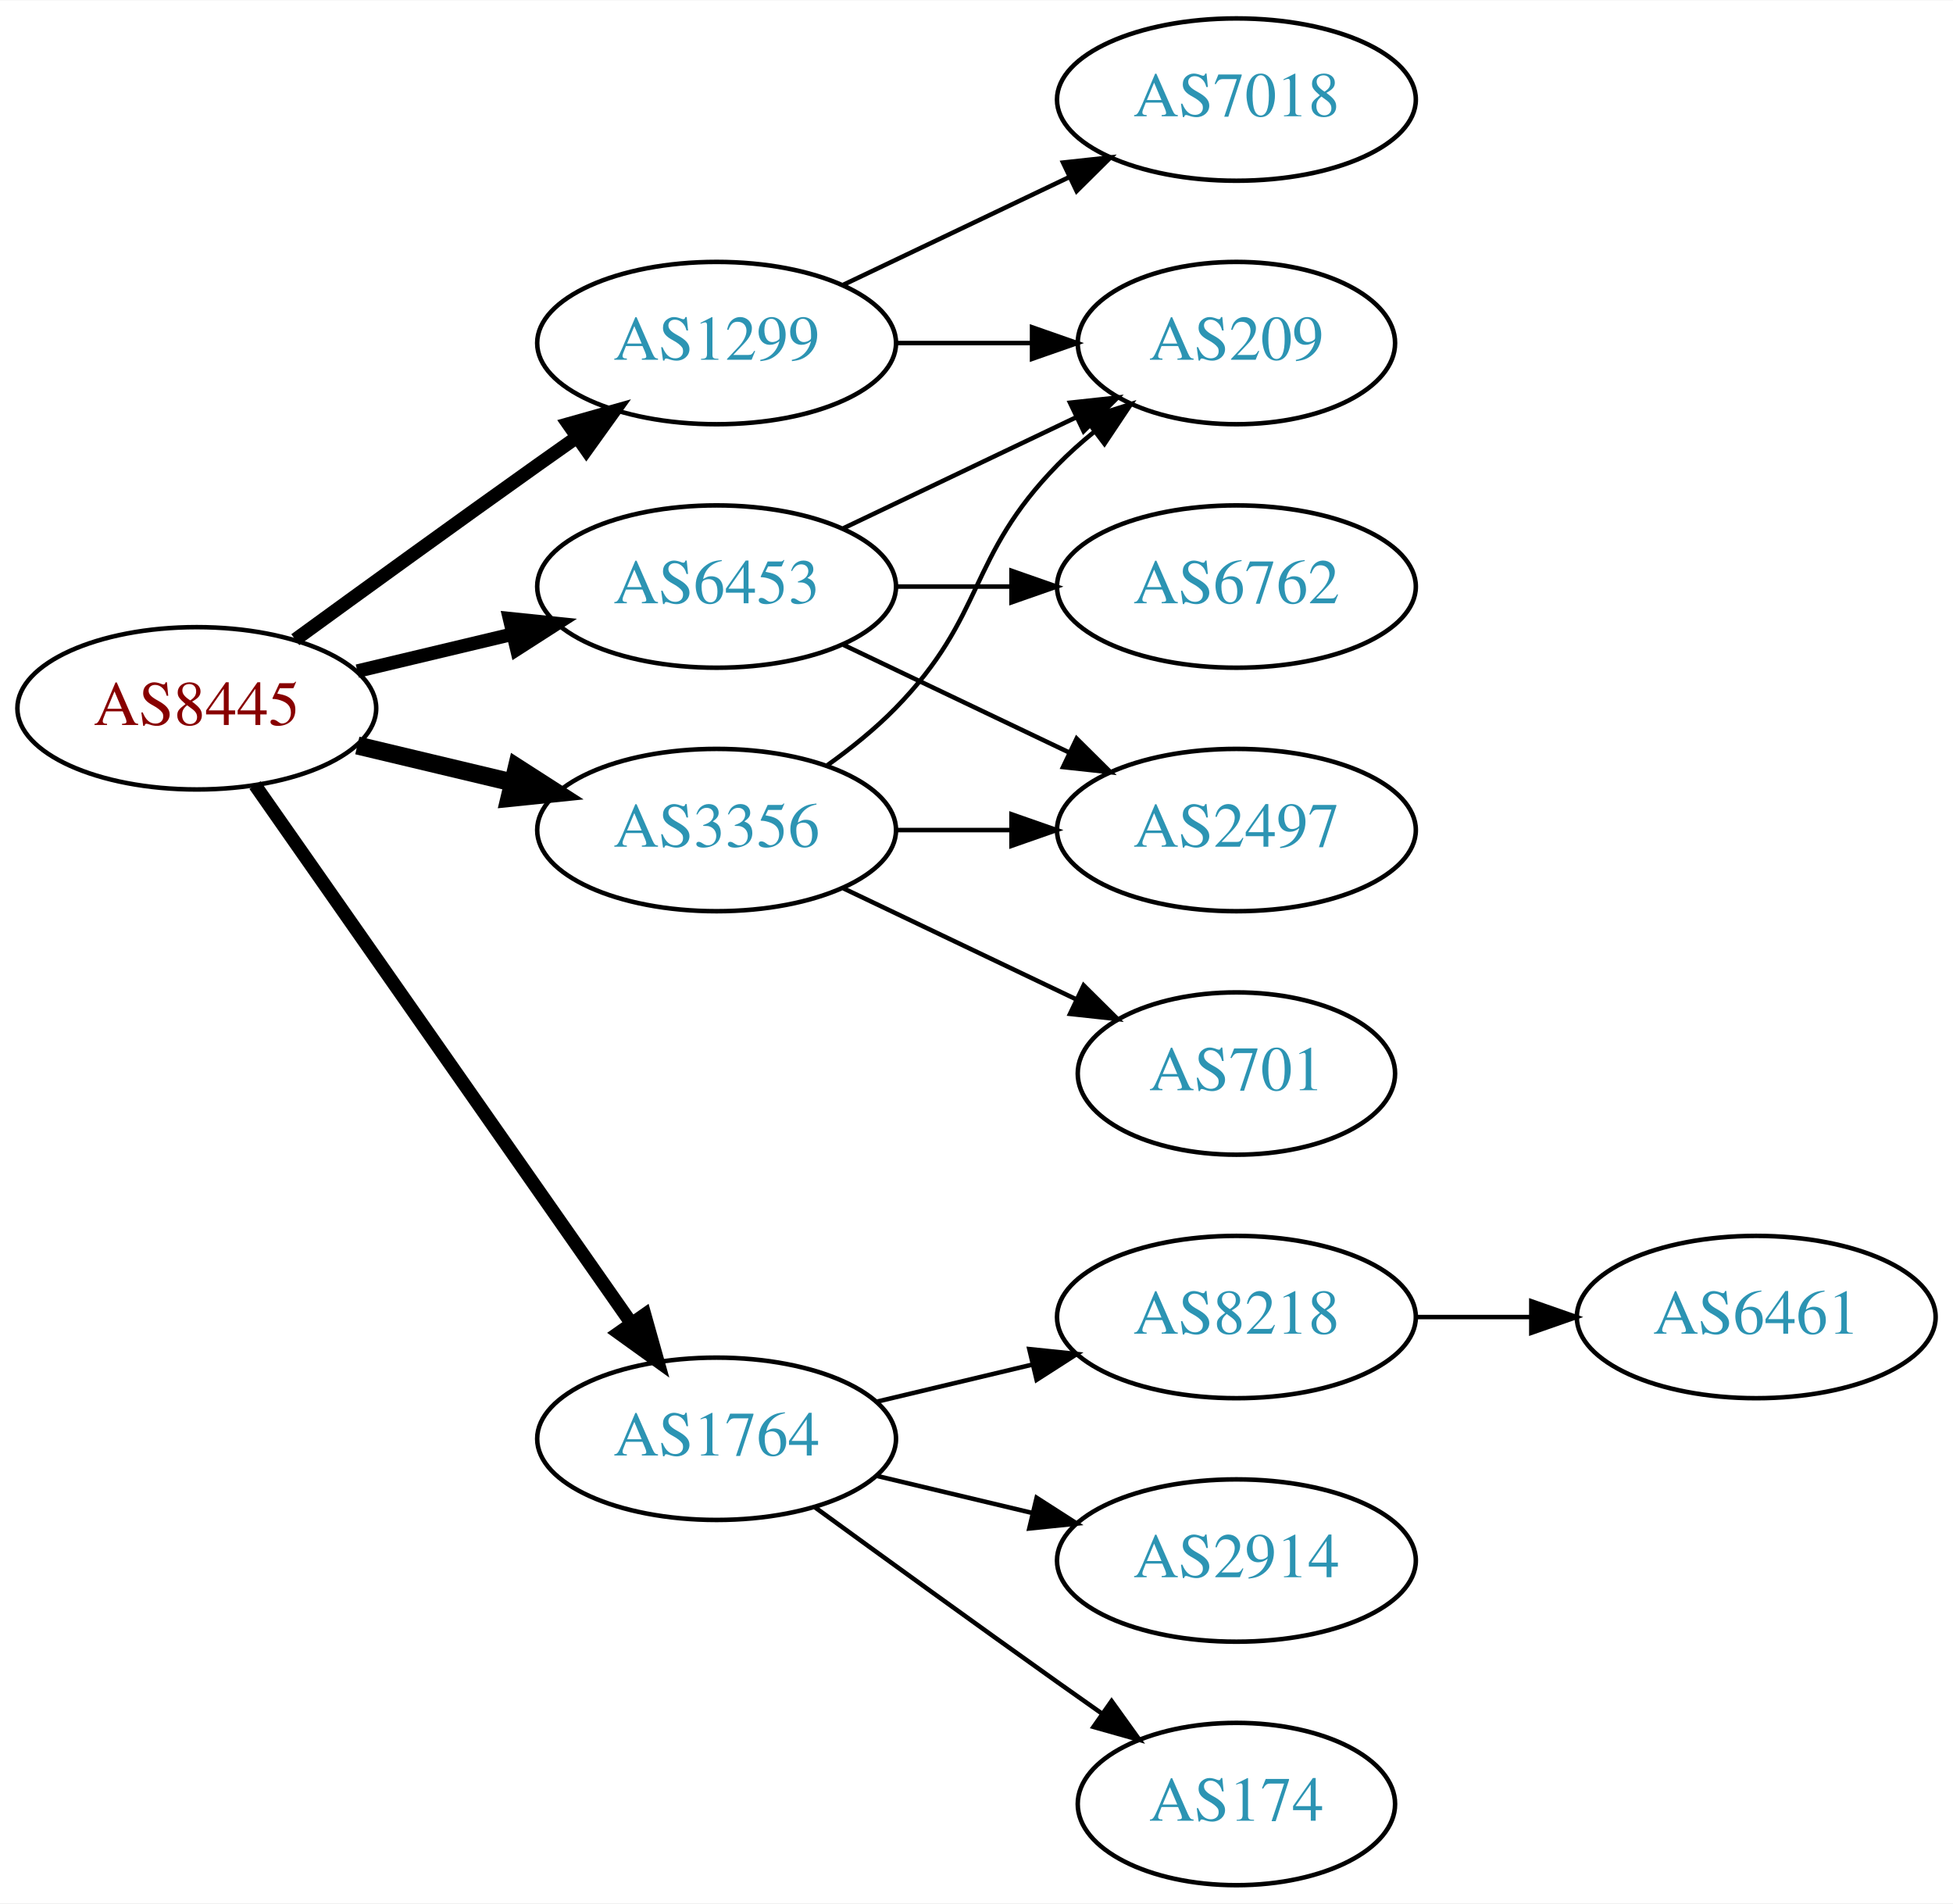
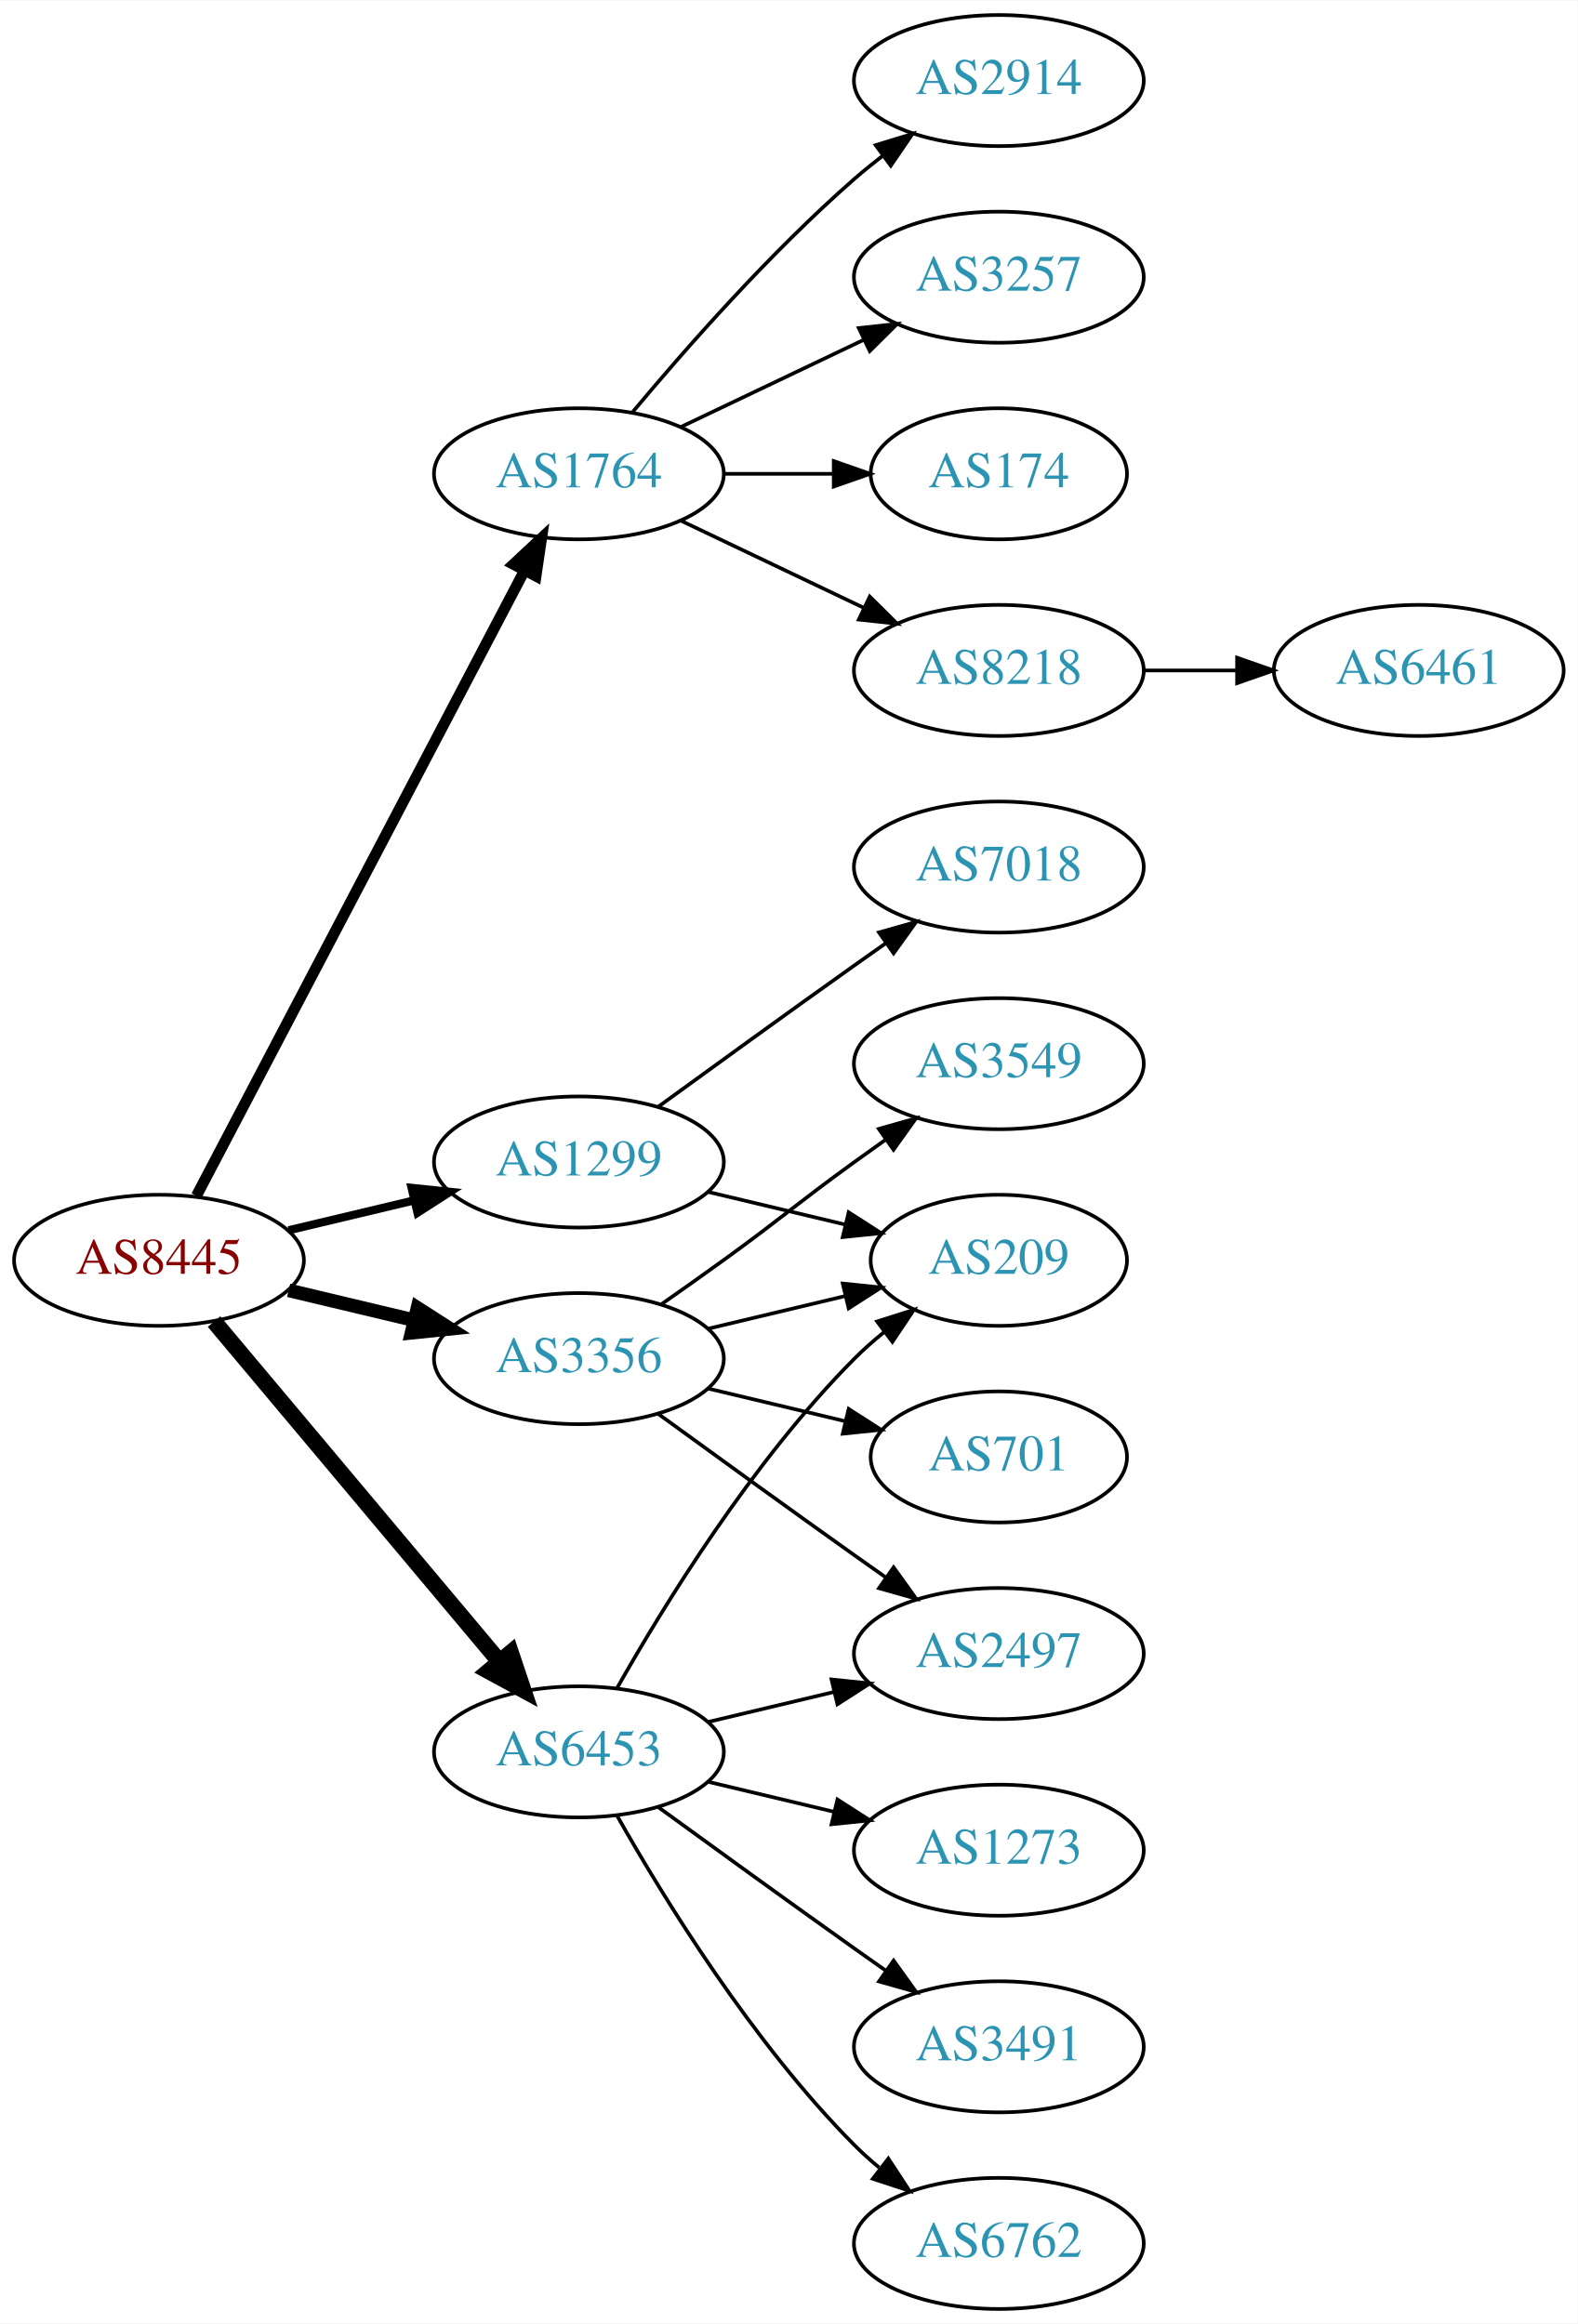
- <svg xmlns="http://www.w3.org/2000/svg" xmlns:xlink="http://www.w3.org/1999/xlink" width="433pt" height="422pt" viewBox="0.00 0.00 433.17 422.00">
-   <g id="graph0" class="graph" transform="scale(1 1) rotate(0) translate(4 418)">
-     <polygon fill="white" stroke="none" points="-4,4 -4,-418 429.172,-418 429.172,4 -4,4" />
+ <svg xmlns="http://www.w3.org/2000/svg" xmlns:xlink="http://www.w3.org/1999/xlink" width="433pt" height="638pt" viewBox="0.00 0.00 433.17 638.00">
+   <g id="graph0" class="graph" transform="scale(1 1) rotate(0) translate(4 634)">
+     <polygon fill="white" stroke="none" points="-4,4 -4,-634 429.172,-634 429.172,4 -4,4" />
    <g id="node1" class="node">
      <g id="a_node1">
        <a xlink:href="/asn/8445" xlink:title="AS8445 ~ SALZBURG-AG-AS [AT]">
-           <ellipse fill="#ffffff" stroke="black" cx="39.647" cy="-261" rx="39.794" ry="18" />
-           <text text-anchor="middle" x="39.647" y="-257.3" font-family="Times,serif" font-size="14.00" fill="#880000">AS8445</text>
+           <ellipse fill="#ffffff" stroke="black" cx="39.647" cy="-288" rx="39.794" ry="18" />
+           <text text-anchor="middle" x="39.647" y="-284.3" font-family="Times,serif" font-size="14.00" fill="#880000">AS8445</text>
        </a>
      </g>
    </g>
    <g id="node2" class="node">
      <g id="a_node2">
        <a xlink:href="/asn/1299" xlink:title="AS1299 ~ Telia Carrier [EU]">
-           <ellipse fill="#ffffff" stroke="black" cx="154.939" cy="-342" rx="39.794" ry="18" />
-           <text text-anchor="middle" x="154.939" y="-338.3" font-family="Times,serif" font-size="14.00" fill="#2c94b3">AS1299</text>
+           <ellipse fill="#ffffff" stroke="black" cx="154.939" cy="-315" rx="39.794" ry="18" />
+           <text text-anchor="middle" x="154.939" y="-311.3" font-family="Times,serif" font-size="14.00" fill="#2c94b3">AS1299</text>
        </a>
      </g>
    </g>
    <g id="edge1" class="edge">
-       <path fill="none" stroke="black" stroke-width="3" d="M61.495,-276.222C76.429,-287.091 97.042,-302.025 115.293,-315 118.113,-317.005 121.056,-319.085 124.005,-321.159" />
-       <polygon fill="black" stroke="black" stroke-width="3" points="122.032,-324.05 132.229,-326.926 126.051,-318.319 122.032,-324.05" />
+       <path fill="none" stroke="black" stroke-width="2.25" d="M75.254,-296.248C86.125,-298.838 98.279,-301.735 109.722,-304.462" />
+       <polygon fill="black" stroke="black" stroke-width="2.25" points="109.005,-307.889 119.544,-306.803 110.628,-301.08 109.005,-307.889" />
    </g>
    <g id="node3" class="node">
      <g id="a_node3">
        <a xlink:href="/asn/1764" xlink:title="AS1764 ~ NEXTLAYER-AS [AT]">
-           <ellipse fill="#ffffff" stroke="black" cx="154.939" cy="-99" rx="39.794" ry="18" />
-           <text text-anchor="middle" x="154.939" y="-95.3" font-family="Times,serif" font-size="14.00" fill="#2c94b3">AS1764</text>
+           <ellipse fill="#ffffff" stroke="black" cx="154.939" cy="-504" rx="39.794" ry="18" />
+           <text text-anchor="middle" x="154.939" y="-500.3" font-family="Times,serif" font-size="14.00" fill="#2c94b3">AS1764</text>
        </a>
      </g>
    </g>
    <g id="edge2" class="edge">
-       <path fill="none" stroke="black" stroke-width="3" d="M52.557,-243.969C72.478,-215.483 112.668,-158.015 136.018,-124.626" />
-       <polygon fill="black" stroke="black" stroke-width="3" points="138.985,-126.491 141.848,-116.29 133.249,-122.479 138.985,-126.491" />
+       <path fill="none" stroke="black" stroke-width="3" d="M49.918,-305.676C69.759,-343.505 116.437,-432.499 139.923,-477.278" />
+       <polygon fill="black" stroke="black" stroke-width="3" points="136.955,-479.152 144.699,-486.383 143.154,-475.901 136.955,-479.152" />
    </g>
    <g id="node4" class="node">
      <g id="a_node4">
        <a xlink:href="/asn/3356" xlink:title="AS3356 ~ Level 3 Parent, LLC [US]">
-           <ellipse fill="#ffffff" stroke="black" cx="154.939" cy="-234" rx="39.794" ry="18" />
-           <text text-anchor="middle" x="154.939" y="-230.3" font-family="Times,serif" font-size="14.00" fill="#2c94b3">AS3356</text>
+           <ellipse fill="#ffffff" stroke="black" cx="154.939" cy="-261" rx="39.794" ry="18" />
+           <text text-anchor="middle" x="154.939" y="-257.3" font-family="Times,serif" font-size="14.00" fill="#2c94b3">AS3356</text>
        </a>
      </g>
    </g>
    <g id="edge3" class="edge">
-       <path fill="none" stroke="black" stroke-width="4" d="M75.254,-252.752C86.125,-250.162 98.279,-247.265 109.722,-244.538" />
-       <polygon fill="black" stroke="black" stroke-width="4" points="110.628,-247.92 119.544,-242.197 109.005,-241.111 110.628,-247.92" />
+       <path fill="none" stroke="black" stroke-width="3.75" d="M75.254,-279.752C86.125,-277.162 98.279,-274.265 109.722,-271.538" />
+       <polygon fill="black" stroke="black" stroke-width="3.75" points="110.628,-274.92 119.544,-269.197 109.005,-268.111 110.628,-274.92" />
    </g>
    <g id="node5" class="node">
      <g id="a_node5">
        <a xlink:href="/asn/6453" xlink:title="AS6453 ~ TATA COMMUNICATIONS (AMERICA) INC [US]">
-           <ellipse fill="#ffffff" stroke="black" cx="154.939" cy="-288" rx="39.794" ry="18" />
-           <text text-anchor="middle" x="154.939" y="-284.3" font-family="Times,serif" font-size="14.00" fill="#2c94b3">AS6453</text>
+           <ellipse fill="#ffffff" stroke="black" cx="154.939" cy="-153" rx="39.794" ry="18" />
+           <text text-anchor="middle" x="154.939" y="-149.3" font-family="Times,serif" font-size="14.00" fill="#2c94b3">AS6453</text>
        </a>
      </g>
    </g>
    <g id="edge4" class="edge">
-       <path fill="none" stroke="black" stroke-width="3" d="M75.254,-269.248C86.125,-271.838 98.279,-274.735 109.722,-277.462" />
-       <polygon fill="black" stroke="black" stroke-width="3" points="109.005,-280.889 119.544,-279.803 110.628,-274.08 109.005,-280.889" />
+       <path fill="none" stroke="black" stroke-width="4.5" d="M54.766,-271.175C74.441,-247.731 110.245,-205.066 133.023,-177.924" />
+       <polygon fill="black" stroke="black" stroke-width="4.5" points="136.23,-180.228 139.642,-170.037 130.197,-175.166 136.23,-180.228" />
    </g>
    <g id="node6" class="node">
      <g id="a_node6">
+         <a xlink:href="/asn/209" xlink:title="AS209 ~ CenturyLink Communications, LLC [US]">
+           <ellipse fill="#ffffff" stroke="black" cx="270.232" cy="-288" rx="35.194" ry="18" />
+           <text text-anchor="middle" x="270.232" y="-284.3" font-family="Times,serif" font-size="14.00" fill="#2c94b3">AS209</text>
+         </a>
+       </g>
+     </g>
+     <g id="edge5" class="edge">
+       <path fill="none" stroke="black" d="M190.547,-306.752C202.341,-303.942 215.646,-300.771 227.913,-297.847" />
+       <polygon fill="black" stroke="black" points="229.002,-301.186 237.918,-295.463 227.379,-294.376 229.002,-301.186" />
+     </g>
+     <g id="node7" class="node">
+       <g id="a_node7">
        <a xlink:href="/asn/7018" xlink:title="AS7018 ~ AT&amp;T Services, Inc. [US]">
          <ellipse fill="#ffffff" stroke="black" cx="270.232" cy="-396" rx="39.794" ry="18" />
          <text text-anchor="middle" x="270.232" y="-392.3" font-family="Times,serif" font-size="14.00" fill="#2c94b3">AS7018</text>
        </a>
      </g>
    </g>
-     <g id="edge5" class="edge">
-       <path fill="none" stroke="black" d="M183.076,-354.934C198.07,-362.081 216.891,-371.052 233.114,-378.785" />
-       <polygon fill="black" stroke="black" points="231.784,-382.028 242.317,-383.171 234.796,-375.709 231.784,-382.028" />
-     </g>
-     <g id="node7" class="node">
-       <g id="a_node7">
-         <a xlink:href="/asn/209" xlink:title="AS209 ~ CenturyLink Communications, LLC [US]">
-           <ellipse fill="#ffffff" stroke="black" cx="270.232" cy="-342" rx="35.194" ry="18" />
-           <text text-anchor="middle" x="270.232" y="-338.3" font-family="Times,serif" font-size="14.00" fill="#2c94b3">AS209</text>
-         </a>
-       </g>
-     </g>
    <g id="edge6" class="edge">
-       <path fill="none" stroke="black" d="M194.612,-342C204.317,-342 214.808,-342 224.771,-342" />
-       <polygon fill="black" stroke="black" points="224.907,-345.5 234.907,-342 224.907,-338.5 224.907,-345.5" />
+       <path fill="none" stroke="black" d="M176.788,-330.222C191.722,-341.091 212.335,-356.025 230.586,-369 233.406,-371.005 236.349,-373.085 239.297,-375.159" />
+       <polygon fill="black" stroke="black" points="237.325,-378.05 247.522,-380.926 241.344,-372.319 237.325,-378.05" />
    </g>
    <g id="node8" class="node">
      <g id="a_node8">
-         <a xlink:href="/asn/8218" xlink:title="AS8218 ~ legacy Neotelecoms [FR]">
-           <ellipse fill="#ffffff" stroke="black" cx="270.232" cy="-126" rx="39.794" ry="18" />
-           <text text-anchor="middle" x="270.232" y="-122.3" font-family="Times,serif" font-size="14.00" fill="#2c94b3">AS8218</text>
+         <a xlink:href="/asn/2914" xlink:title="AS2914 ~ NTT America, Inc. [US]">
+           <ellipse fill="#ffffff" stroke="black" cx="270.232" cy="-612" rx="39.794" ry="18" />
+           <text text-anchor="middle" x="270.232" y="-608.3" font-family="Times,serif" font-size="14.00" fill="#2c94b3">AS2914</text>
        </a>
      </g>
    </g>
    <g id="edge7" class="edge">
-       <path fill="none" stroke="black" d="M190.547,-107.248C201.418,-109.838 213.572,-112.735 225.015,-115.462" />
-       <polygon fill="black" stroke="black" points="224.298,-118.889 234.837,-117.803 225.921,-112.08 224.298,-118.889" />
+       <path fill="none" stroke="black" d="M169.569,-520.817C183.852,-537.929 207.398,-564.745 230.586,-585 233.052,-587.154 235.69,-589.294 238.388,-591.372" />
+       <polygon fill="black" stroke="black" points="236.413,-594.264 246.542,-597.37 240.561,-588.625 236.413,-594.264" />
    </g>
    <g id="node9" class="node">
      <g id="a_node9">
-         <a xlink:href="/asn/2914" xlink:title="AS2914 ~ NTT America, Inc. [US]">
-           <ellipse fill="#ffffff" stroke="black" cx="270.232" cy="-72" rx="39.794" ry="18" />
-           <text text-anchor="middle" x="270.232" y="-68.3" font-family="Times,serif" font-size="14.00" fill="#2c94b3">AS2914</text>
+         <a xlink:href="/asn/3257" xlink:title="AS3257 ~ GTT [DE]">
+           <ellipse fill="#ffffff" stroke="black" cx="270.232" cy="-558" rx="39.794" ry="18" />
+           <text text-anchor="middle" x="270.232" y="-554.3" font-family="Times,serif" font-size="14.00" fill="#2c94b3">AS3257</text>
        </a>
      </g>
    </g>
    <g id="edge8" class="edge">
-       <path fill="none" stroke="black" d="M190.547,-90.752C201.418,-88.162 213.572,-85.265 225.015,-82.538" />
-       <polygon fill="black" stroke="black" points="225.921,-85.92 234.837,-80.197 224.298,-79.111 225.921,-85.92" />
+       <path fill="none" stroke="black" d="M183.076,-516.934C198.07,-524.081 216.891,-533.052 233.114,-540.785" />
+       <polygon fill="black" stroke="black" points="231.784,-544.028 242.317,-545.171 234.796,-537.709 231.784,-544.028" />
    </g>
    <g id="node10" class="node">
      <g id="a_node10">
        <a xlink:href="/asn/174" xlink:title="AS174 ~ Cogent Communications [US]">
-           <ellipse fill="#ffffff" stroke="black" cx="270.232" cy="-18" rx="35.194" ry="18" />
-           <text text-anchor="middle" x="270.232" y="-14.3" font-family="Times,serif" font-size="14.00" fill="#2c94b3">AS174</text>
+           <ellipse fill="#ffffff" stroke="black" cx="270.232" cy="-504" rx="35.194" ry="18" />
+           <text text-anchor="middle" x="270.232" y="-500.3" font-family="Times,serif" font-size="14.00" fill="#2c94b3">AS174</text>
        </a>
      </g>
    </g>
    <g id="edge9" class="edge">
-       <path fill="none" stroke="black" d="M176.788,-83.778C191.722,-72.909 212.335,-57.975 230.586,-45 233.796,-42.718 237.165,-40.339 240.52,-37.982" />
-       <polygon fill="black" stroke="black" points="242.548,-40.834 248.73,-32.23 238.532,-35.101 242.548,-40.834" />
+       <path fill="none" stroke="black" d="M194.612,-504C204.317,-504 214.808,-504 224.771,-504" />
+       <polygon fill="black" stroke="black" points="224.907,-507.5 234.907,-504 224.907,-500.5 224.907,-507.5" />
+     </g>
+     <g id="node11" class="node">
+       <g id="a_node11">
+         <a xlink:href="/asn/8218" xlink:title="AS8218 ~ legacy Neotelecoms [FR]">
+           <ellipse fill="#ffffff" stroke="black" cx="270.232" cy="-450" rx="39.794" ry="18" />
+           <text text-anchor="middle" x="270.232" y="-446.3" font-family="Times,serif" font-size="14.00" fill="#2c94b3">AS8218</text>
+         </a>
+       </g>
+     </g>
+     <g id="edge10" class="edge">
+       <path fill="none" stroke="black" d="M183.076,-491.066C198.07,-483.919 216.891,-474.948 233.114,-467.215" />
+       <polygon fill="black" stroke="black" points="234.796,-470.291 242.317,-462.829 231.784,-463.972 234.796,-470.291" />
+     </g>
+     <g id="edge15" class="edge">
+       <path fill="none" stroke="black" d="M190.547,-269.248C202.341,-272.058 215.646,-275.229 227.913,-278.153" />
+       <polygon fill="black" stroke="black" points="227.379,-281.624 237.918,-280.537 229.002,-274.814 227.379,-281.624" />
+     </g>
+     <g id="node13" class="node">
+       <g id="a_node13">
+         <a xlink:href="/asn/3549" xlink:title="AS3549 ~ Level 3 Parent, LLC [US]">
+           <ellipse fill="#ffffff" stroke="black" cx="270.232" cy="-342" rx="39.794" ry="18" />
+           <text text-anchor="middle" x="270.232" y="-338.3" font-family="Times,serif" font-size="14.00" fill="#2c94b3">AS3549</text>
+         </a>
+       </g>
    </g>
    <g id="edge12" class="edge">
-       <path fill="none" stroke="black" d="M179.533,-248.389C184.789,-252.148 190.121,-256.437 194.586,-261 214.758,-281.617 210.413,-294.383 230.586,-315 233.065,-317.534 235.812,-319.983 238.664,-322.304" />
-       <polygon fill="black" stroke="black" points="236.756,-325.248 246.85,-328.468 240.967,-319.657 236.756,-325.248" />
+       <path fill="none" stroke="black" d="M177.696,-276.009C183.231,-279.879 189.15,-284.064 194.586,-288 210.786,-299.729 214.386,-303.271 230.586,-315 233.389,-317.029 236.32,-319.125 239.261,-321.21" />
+       <polygon fill="black" stroke="black" points="237.283,-324.097 247.475,-326.991 241.312,-318.373 237.283,-324.097" />
+     </g>
+     <g id="node14" class="node">
+       <g id="a_node14">
+         <a xlink:href="/asn/701" xlink:title="AS701 ~ UUNET [US]">
+           <ellipse fill="#ffffff" stroke="black" cx="270.232" cy="-234" rx="35.194" ry="18" />
+           <text text-anchor="middle" x="270.232" y="-230.3" font-family="Times,serif" font-size="14.00" fill="#2c94b3">AS701</text>
+         </a>
+       </g>
+     </g>
+     <g id="edge13" class="edge">
+       <path fill="none" stroke="black" d="M190.547,-252.752C202.341,-249.942 215.646,-246.771 227.913,-243.847" />
+       <polygon fill="black" stroke="black" points="229.002,-247.186 237.918,-241.463 227.379,-240.376 229.002,-247.186" />
+     </g>
+     <g id="node15" class="node">
+       <g id="a_node15">
+         <a xlink:href="/asn/2497" xlink:title="AS2497 ~ Internet Initiative Japan Inc. [JP]">
+           <ellipse fill="#ffffff" stroke="black" cx="270.232" cy="-180" rx="39.794" ry="18" />
+           <text text-anchor="middle" x="270.232" y="-176.3" font-family="Times,serif" font-size="14.00" fill="#2c94b3">AS2497</text>
+         </a>
+       </g>
+     </g>
+     <g id="edge14" class="edge">
+       <path fill="none" stroke="black" d="M176.788,-245.778C191.722,-234.909 212.335,-219.975 230.586,-207 233.406,-204.995 236.349,-202.915 239.297,-200.841" />
+       <polygon fill="black" stroke="black" points="241.344,-203.681 247.522,-195.074 237.325,-197.95 241.344,-203.681" />
+     </g>
+     <g id="edge16" class="edge">
+       <path fill="none" stroke="black" d="M165.399,-170.49C178.181,-193.096 202.613,-232.886 230.586,-261 233.086,-263.513 235.847,-265.949 238.708,-268.261" />
+       <polygon fill="black" stroke="black" points="236.806,-271.21 246.905,-274.413 241.008,-265.611 236.806,-271.21" />
+     </g>
+     <g id="edge18" class="edge">
+       <path fill="none" stroke="black" d="M190.547,-161.248C201.418,-163.838 213.572,-166.735 225.015,-169.462" />
+       <polygon fill="black" stroke="black" points="224.298,-172.889 234.837,-171.803 225.921,-166.08 224.298,-172.889" />
+     </g>
+     <g id="node16" class="node">
+       <g id="a_node16">
+         <a xlink:href="/asn/1273" xlink:title="AS1273 ~ Vodafone Group PLC [EU]">
+           <ellipse fill="#ffffff" stroke="black" cx="270.232" cy="-126" rx="39.794" ry="18" />
+           <text text-anchor="middle" x="270.232" y="-122.3" font-family="Times,serif" font-size="14.00" fill="#2c94b3">AS1273</text>
+         </a>
+       </g>
+     </g>
+     <g id="edge17" class="edge">
+       <path fill="none" stroke="black" d="M190.547,-144.752C201.418,-142.162 213.572,-139.265 225.015,-136.538" />
+       <polygon fill="black" stroke="black" points="225.921,-139.92 234.837,-134.197 224.298,-133.111 225.921,-139.92" />
+     </g>
+     <g id="node17" class="node">
+       <g id="a_node17">
+         <a xlink:href="/asn/3491" xlink:title="AS3491 ~ PCCW Global, Inc. [US]">
+           <ellipse fill="#ffffff" stroke="black" cx="270.232" cy="-72" rx="39.794" ry="18" />
+           <text text-anchor="middle" x="270.232" y="-68.3" font-family="Times,serif" font-size="14.00" fill="#2c94b3">AS3491</text>
+         </a>
+       </g>
+     </g>
+     <g id="edge19" class="edge">
+       <path fill="none" stroke="black" d="M176.788,-137.778C191.722,-126.909 212.335,-111.975 230.586,-99 233.406,-96.995 236.349,-94.915 239.297,-92.841" />
+       <polygon fill="black" stroke="black" points="241.344,-95.681 247.522,-87.074 237.325,-89.95 241.344,-95.681" />
+     </g>
+     <g id="node18" class="node">
+       <g id="a_node18">
+         <a xlink:href="/asn/6762" xlink:title="AS6762 ~ TELECOM ITALIA SPARKLE S.p.A. [IT]">
+           <ellipse fill="#ffffff" stroke="black" cx="270.232" cy="-18" rx="39.794" ry="18" />
+           <text text-anchor="middle" x="270.232" y="-14.3" font-family="Times,serif" font-size="14.00" fill="#2c94b3">AS6762</text>
+         </a>
+       </g>
+     </g>
+     <g id="edge20" class="edge">
+       <path fill="none" stroke="black" d="M165.399,-135.51C178.181,-112.904 202.613,-73.114 230.586,-45 232.697,-42.879 234.993,-40.812 237.378,-38.829" />
+       <polygon fill="black" stroke="black" points="239.894,-41.31 245.694,-32.444 235.631,-35.758 239.894,-41.31" />
    </g>
    <g id="node12" class="node">
      <g id="a_node12">
-         <a xlink:href="/asn/2497" xlink:title="AS2497 ~ Internet Initiative Japan Inc. [JP]">
-           <ellipse fill="#ffffff" stroke="black" cx="270.232" cy="-234" rx="39.794" ry="18" />
-           <text text-anchor="middle" x="270.232" y="-230.3" font-family="Times,serif" font-size="14.00" fill="#2c94b3">AS2497</text>
+         <a xlink:href="/asn/6461" xlink:title="AS6461 ~ Zayo Bandwidth [US]">
+           <ellipse fill="#ffffff" stroke="black" cx="385.525" cy="-450" rx="39.794" ry="18" />
+           <text text-anchor="middle" x="385.525" y="-446.3" font-family="Times,serif" font-size="14.00" fill="#2c94b3">AS6461</text>
        </a>
      </g>
    </g>
    <g id="edge11" class="edge">
-       <path fill="none" stroke="black" d="M194.612,-234C202.815,-234 211.579,-234 220.111,-234" />
-       <polygon fill="black" stroke="black" points="220.35,-237.5 230.35,-234 220.35,-230.5 220.35,-237.5" />
-     </g>
-     <g id="node13" class="node">
-       <g id="a_node13">
-         <a xlink:href="/asn/701" xlink:title="AS701 ~ UUNET [US]">
-           <ellipse fill="#ffffff" stroke="black" cx="270.232" cy="-180" rx="35.194" ry="18" />
-           <text text-anchor="middle" x="270.232" y="-176.3" font-family="Times,serif" font-size="14.00" fill="#2c94b3">AS701</text>
-         </a>
-       </g>
-     </g>
-     <g id="edge13" class="edge">
-       <path fill="none" stroke="black" d="M183.076,-221.066C198.508,-213.71 217.993,-204.423 234.528,-196.541" />
-       <polygon fill="black" stroke="black" points="236.349,-199.551 243.87,-192.089 233.337,-193.232 236.349,-199.551" />
-     </g>
-     <g id="edge16" class="edge">
-       <path fill="none" stroke="black" d="M183.076,-300.934C198.508,-308.29 217.993,-317.577 234.528,-325.459" />
-       <polygon fill="black" stroke="black" points="233.337,-328.768 243.87,-329.911 236.349,-322.449 233.337,-328.768" />
-     </g>
-     <g id="edge14" class="edge">
-       <path fill="none" stroke="black" d="M183.076,-275.066C198.07,-267.919 216.891,-258.948 233.114,-251.215" />
-       <polygon fill="black" stroke="black" points="234.796,-254.291 242.317,-246.829 231.784,-247.972 234.796,-254.291" />
-     </g>
-     <g id="node14" class="node">
-       <g id="a_node14">
-         <a xlink:href="/asn/6762" xlink:title="AS6762 ~ TELECOM ITALIA SPARKLE S.p.A. [IT]">
-           <ellipse fill="#ffffff" stroke="black" cx="270.232" cy="-288" rx="39.794" ry="18" />
-           <text text-anchor="middle" x="270.232" y="-284.3" font-family="Times,serif" font-size="14.00" fill="#2c94b3">AS6762</text>
-         </a>
-       </g>
-     </g>
-     <g id="edge15" class="edge">
-       <path fill="none" stroke="black" d="M194.612,-288C202.815,-288 211.579,-288 220.111,-288" />
-       <polygon fill="black" stroke="black" points="220.35,-291.5 230.35,-288 220.35,-284.5 220.35,-291.5" />
-     </g>
-     <g id="node11" class="node">
-       <g id="a_node11">
-         <a xlink:href="/asn/6461" xlink:title="AS6461 ~ Zayo Bandwidth [US]">
-           <ellipse fill="#ffffff" stroke="black" cx="385.525" cy="-126" rx="39.794" ry="18" />
-           <text text-anchor="middle" x="385.525" y="-122.3" font-family="Times,serif" font-size="14.00" fill="#2c94b3">AS6461</text>
-         </a>
-       </g>
-     </g>
-     <g id="edge10" class="edge">
-       <path fill="none" stroke="black" d="M309.905,-126C318.108,-126 326.872,-126 335.404,-126" />
-       <polygon fill="black" stroke="black" points="335.643,-129.5 345.643,-126 335.643,-122.5 335.643,-129.5" />
+       <path fill="none" stroke="black" d="M309.905,-450C318.108,-450 326.872,-450 335.404,-450" />
+       <polygon fill="black" stroke="black" points="335.643,-453.5 345.643,-450 335.643,-446.5 335.643,-453.5" />
    </g>
  </g>
</svg>
